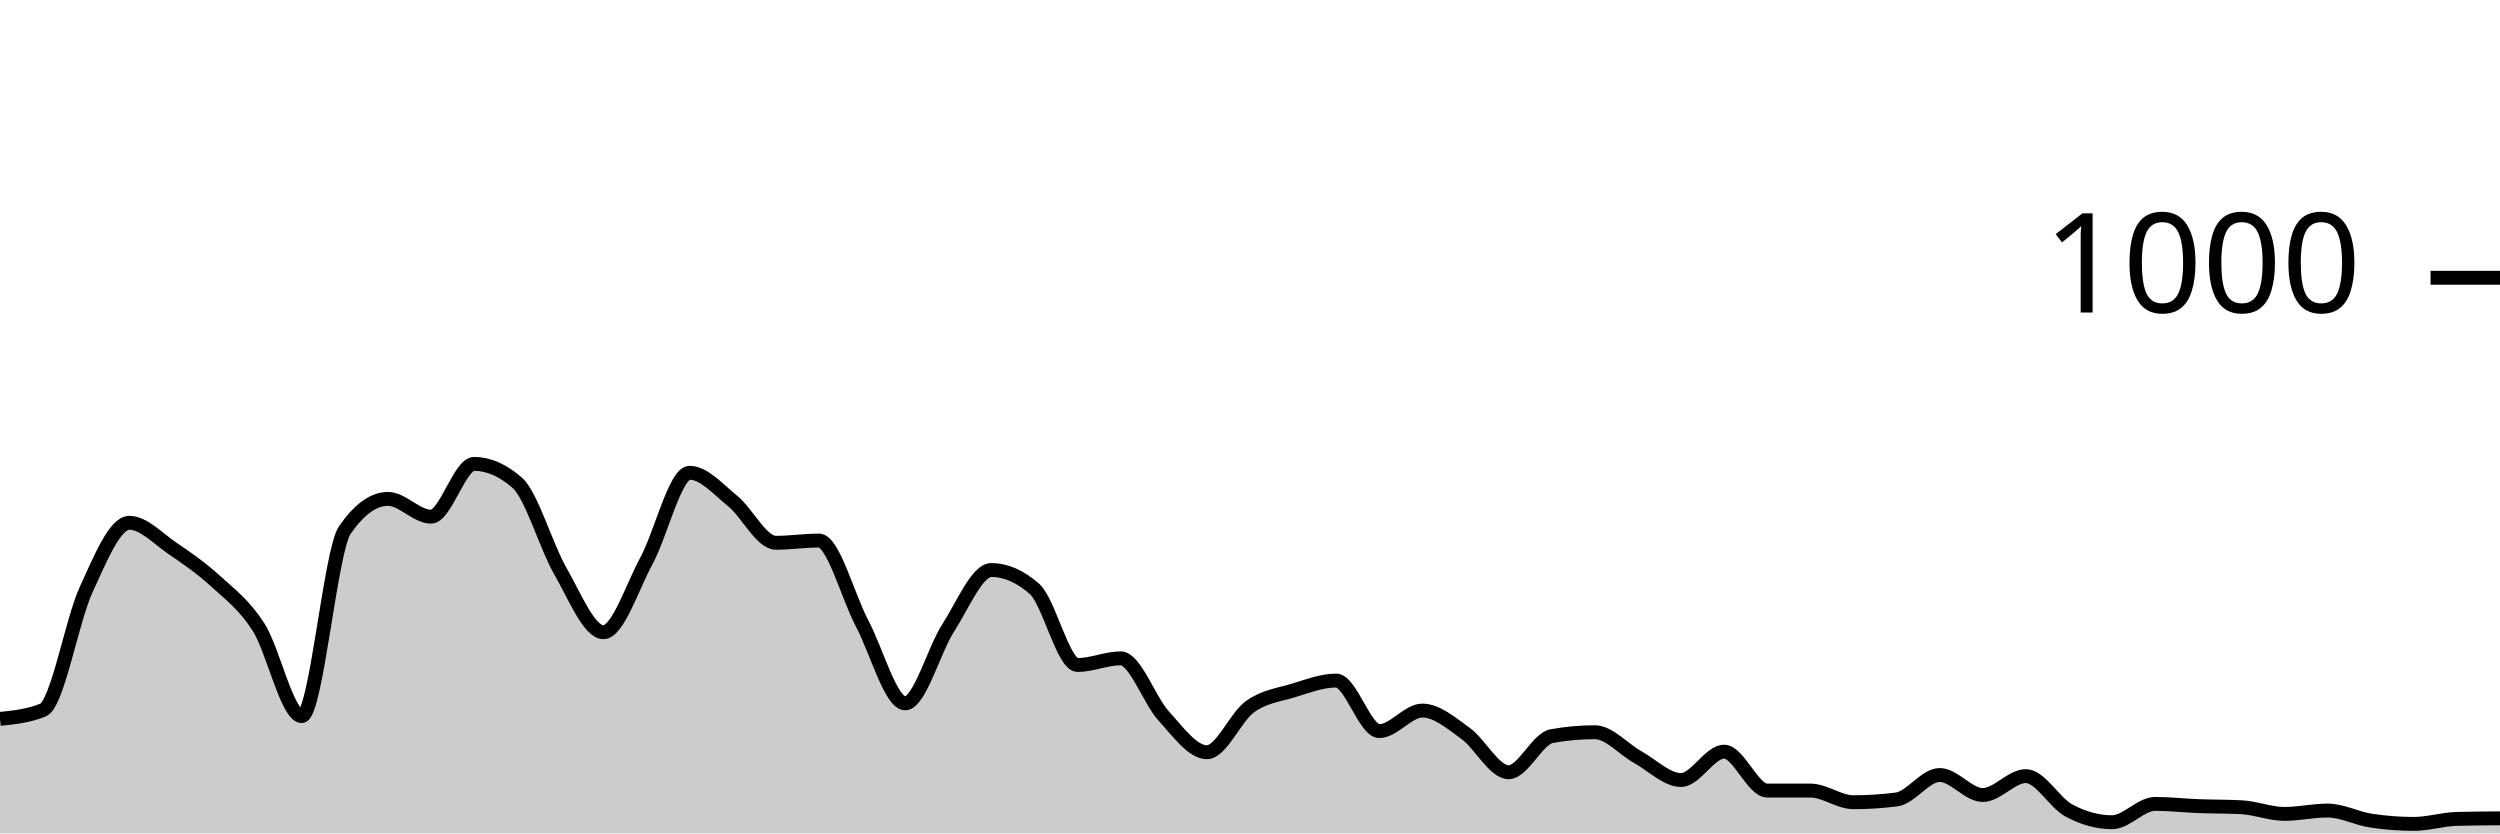
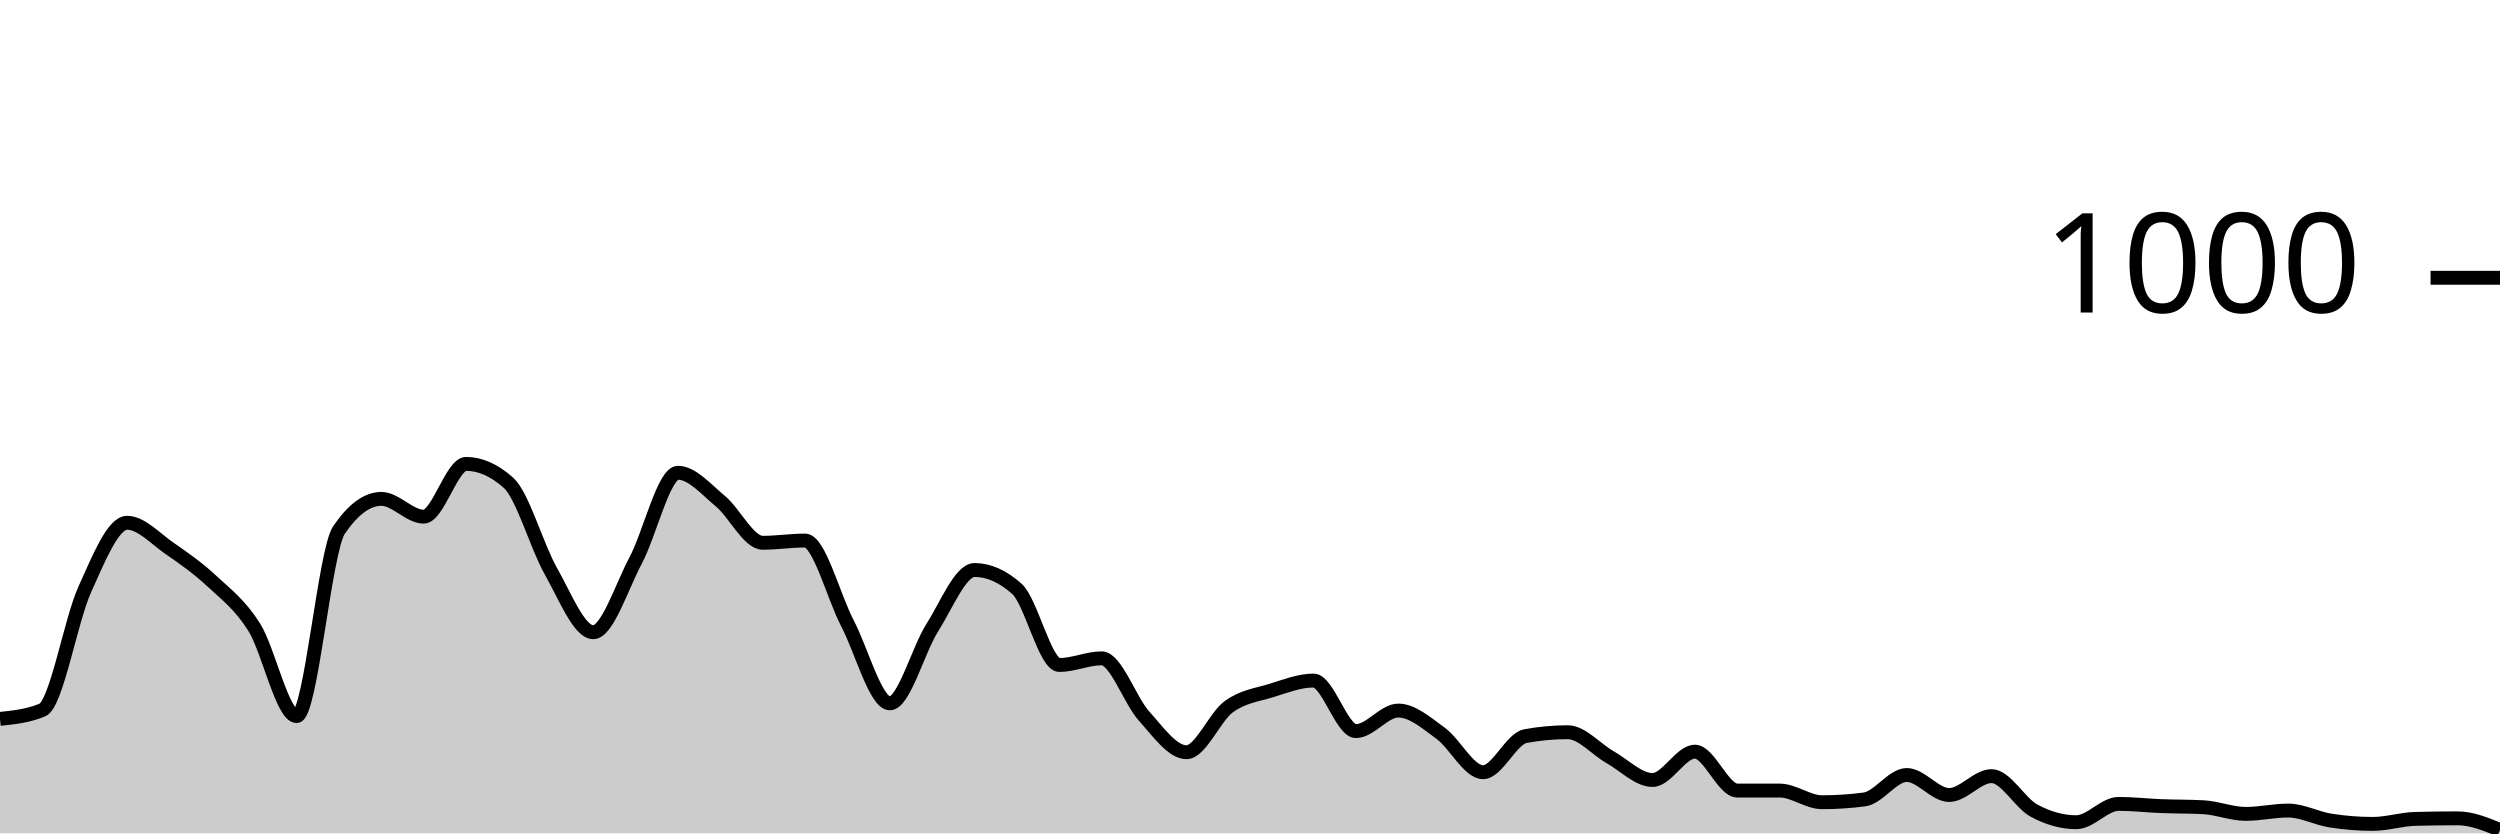
<svg xmlns="http://www.w3.org/2000/svg" viewBox="0 0 180 60">
  <g transform="translate(0,20)">
-     <path class="area" fill="rgba(0, 0, 0, 0.2)" d="M0,31.76C1.034,31.653,2.069,31.547,3.103,31.12C4.138,30.693,5.172,24.687,6.207,22.44C7.241,20.193,8.276,17.64,9.31,17.64C10.345,17.64,11.379,18.78,12.414,19.48C13.448,20.18,14.483,20.893,15.517,21.84C16.552,22.787,17.586,23.54,18.621,25.16C19.655,26.78,20.69,31.56,21.724,31.56C22.759,31.56,23.793,19.653,24.828,18.16C25.862,16.667,26.897,15.92,27.931,15.92C28.966,15.92,30,17.2,31.034,17.2C32.069,17.2,33.103,13.4,34.138,13.4C35.172,13.4,36.207,13.853,37.241,14.76C38.276,15.667,39.31,19.327,40.345,21.12C41.379,22.913,42.414,25.52,43.448,25.52C44.483,25.52,45.517,22.273,46.552,20.36C47.586,18.447,48.621,14.04,49.655,14.04C50.69,14.04,51.724,15.24,52.759,16.08C53.793,16.92,54.828,19.08,55.862,19.08C56.897,19.08,57.931,18.92,58.966,18.92C60,18.92,61.034,22.927,62.069,24.88C63.103,26.833,64.138,30.64,65.172,30.64C66.207,30.64,67.241,26.8,68.276,25.2C69.31,23.6,70.345,21.04,71.379,21.04C72.414,21.04,73.448,21.493,74.483,22.4C75.517,23.307,76.552,27.88,77.586,27.88C78.621,27.88,79.655,27.4,80.69,27.4C81.724,27.4,82.759,30.433,83.793,31.56C84.828,32.687,85.862,34.16,86.897,34.16C87.931,34.16,88.966,31.62,90,30.88C91.034,30.14,92.069,30.033,93.103,29.72C94.138,29.407,95.172,29,96.207,29C97.241,29,98.276,32.64,99.31,32.64C100.345,32.64,101.379,31.16,102.414,31.16C103.448,31.16,104.483,32.06,105.517,32.8C106.552,33.54,107.586,35.6,108.621,35.6C109.655,35.6,110.69,33.187,111.724,33C112.759,32.813,113.793,32.72,114.828,32.72C115.862,32.72,116.897,33.947,117.931,34.52C118.966,35.093,120,36.16,121.034,36.16C122.069,36.16,123.103,34.12,124.138,34.12C125.172,34.12,126.207,36.92,127.241,36.92C128.276,36.92,129.31,36.92,130.345,36.92C131.379,36.92,132.414,37.76,133.448,37.76C134.483,37.76,135.517,37.693,136.552,37.56C137.586,37.427,138.621,35.8,139.655,35.8C140.69,35.8,141.724,37.24,142.759,37.24C143.793,37.24,144.828,35.88,145.862,35.88C146.897,35.88,147.931,37.807,148.966,38.36C150,38.913,151.034,39.2,152.069,39.2C153.103,39.2,154.138,37.88,155.172,37.88C156.207,37.88,157.241,38,158.276,38.04C159.31,38.08,160.345,38.067,161.379,38.12C162.414,38.173,163.448,38.6,164.483,38.6C165.517,38.6,166.552,38.36,167.586,38.36C168.621,38.36,169.655,38.92,170.69,39.08C171.724,39.24,172.759,39.32,173.793,39.32C174.828,39.32,175.862,38.987,176.897,38.96C177.931,38.933,178.966,38.927,180,38.92L180,40C178.966,40,177.931,40,176.897,40C175.862,40,174.828,40,173.793,40C172.759,40,171.724,40,170.69,40C169.655,40,168.621,40,167.586,40C166.552,40,165.517,40,164.483,40C163.448,40,162.414,40,161.379,40C160.345,40,159.31,40,158.276,40C157.241,40,156.207,40,155.172,40C154.138,40,153.103,40,152.069,40C151.034,40,150,40,148.966,40C147.931,40,146.897,40,145.862,40C144.828,40,143.793,40,142.759,40C141.724,40,140.69,40,139.655,40C138.621,40,137.586,40,136.552,40C135.517,40,134.483,40,133.448,40C132.414,40,131.379,40,130.345,40C129.31,40,128.276,40,127.241,40C126.207,40,125.172,40,124.138,40C123.103,40,122.069,40,121.034,40C120,40,118.966,40,117.931,40C116.897,40,115.862,40,114.828,40C113.793,40,112.759,40,111.724,40C110.69,40,109.655,40,108.621,40C107.586,40,106.552,40,105.517,40C104.483,40,103.448,40,102.414,40C101.379,40,100.345,40,99.31,40C98.276,40,97.241,40,96.207,40C95.172,40,94.138,40,93.103,40C92.069,40,91.034,40,90,40C88.966,40,87.931,40,86.897,40C85.862,40,84.828,40,83.793,40C82.759,40,81.724,40,80.69,40C79.655,40,78.621,40,77.586,40C76.552,40,75.517,40,74.483,40C73.448,40,72.414,40,71.379,40C70.345,40,69.31,40,68.276,40C67.241,40,66.207,40,65.172,40C64.138,40,63.103,40,62.069,40C61.034,40,60,40,58.966,40C57.931,40,56.897,40,55.862,40C54.828,40,53.793,40,52.759,40C51.724,40,50.69,40,49.655,40C48.621,40,47.586,40,46.552,40C45.517,40,44.483,40,43.448,40C42.414,40,41.379,40,40.345,40C39.31,40,38.276,40,37.241,40C36.207,40,35.172,40,34.138,40C33.103,40,32.069,40,31.034,40C30,40,28.966,40,27.931,40C26.897,40,25.862,40,24.828,40C23.793,40,22.759,40,21.724,40C20.69,40,19.655,40,18.621,40C17.586,40,16.552,40,15.517,40C14.483,40,13.448,40,12.414,40C11.379,40,10.345,40,9.31,40C8.276,40,7.241,40,6.207,40C5.172,40,4.138,40,3.103,40C2.069,40,1.034,40,0,40Z" />
-     <path class="line" stroke="black" fill="none" d="M0,31.76C1.034,31.653,2.069,31.547,3.103,31.12C4.138,30.693,5.172,24.687,6.207,22.44C7.241,20.193,8.276,17.64,9.31,17.64C10.345,17.64,11.379,18.78,12.414,19.48C13.448,20.18,14.483,20.893,15.517,21.84C16.552,22.787,17.586,23.54,18.621,25.16C19.655,26.78,20.69,31.56,21.724,31.56C22.759,31.56,23.793,19.653,24.828,18.16C25.862,16.667,26.897,15.92,27.931,15.92C28.966,15.92,30,17.2,31.034,17.2C32.069,17.2,33.103,13.4,34.138,13.4C35.172,13.4,36.207,13.853,37.241,14.76C38.276,15.667,39.31,19.327,40.345,21.12C41.379,22.913,42.414,25.52,43.448,25.52C44.483,25.52,45.517,22.273,46.552,20.36C47.586,18.447,48.621,14.04,49.655,14.04C50.69,14.04,51.724,15.24,52.759,16.08C53.793,16.92,54.828,19.08,55.862,19.08C56.897,19.08,57.931,18.92,58.966,18.92C60,18.92,61.034,22.927,62.069,24.88C63.103,26.833,64.138,30.64,65.172,30.64C66.207,30.64,67.241,26.8,68.276,25.2C69.31,23.6,70.345,21.04,71.379,21.04C72.414,21.04,73.448,21.493,74.483,22.4C75.517,23.307,76.552,27.88,77.586,27.88C78.621,27.88,79.655,27.4,80.69,27.4C81.724,27.4,82.759,30.433,83.793,31.56C84.828,32.687,85.862,34.16,86.897,34.16C87.931,34.16,88.966,31.62,90,30.88C91.034,30.14,92.069,30.033,93.103,29.72C94.138,29.407,95.172,29,96.207,29C97.241,29,98.276,32.64,99.31,32.64C100.345,32.64,101.379,31.16,102.414,31.16C103.448,31.16,104.483,32.06,105.517,32.8C106.552,33.54,107.586,35.6,108.621,35.6C109.655,35.6,110.69,33.187,111.724,33C112.759,32.813,113.793,32.72,114.828,32.72C115.862,32.72,116.897,33.947,117.931,34.52C118.966,35.093,120,36.16,121.034,36.16C122.069,36.16,123.103,34.12,124.138,34.12C125.172,34.12,126.207,36.92,127.241,36.92C128.276,36.92,129.31,36.92,130.345,36.92C131.379,36.92,132.414,37.76,133.448,37.76C134.483,37.76,135.517,37.693,136.552,37.56C137.586,37.427,138.621,35.8,139.655,35.8C140.69,35.8,141.724,37.24,142.759,37.24C143.793,37.24,144.828,35.88,145.862,35.88C146.897,35.88,147.931,37.807,148.966,38.36C150,38.913,151.034,39.2,152.069,39.2C153.103,39.2,154.138,37.88,155.172,37.88C156.207,37.88,157.241,38,158.276,38.04C159.31,38.08,160.345,38.067,161.379,38.12C162.414,38.173,163.448,38.6,164.483,38.6C165.517,38.6,166.552,38.36,167.586,38.36C168.621,38.36,169.655,38.92,170.69,39.08C171.724,39.24,172.759,39.32,173.793,39.32C174.828,39.32,175.862,38.987,176.897,38.96C177.931,38.933,178.966,38.927,180,38.92" />
+     <path class="area" fill="rgba(0, 0, 0, 0.2)" d="M0,31.76C1.017,31.653,2.034,31.547,3.051,31.12C4.068,30.693,5.085,24.687,6.102,22.44C7.119,20.193,8.136,17.64,9.153,17.64C10.169,17.64,11.186,18.78,12.203,19.48C13.22,20.18,14.237,20.893,15.254,21.84C16.271,22.787,17.288,23.54,18.305,25.16C19.322,26.78,20.339,31.56,21.356,31.56C22.373,31.56,23.39,19.653,24.407,18.16C25.424,16.667,26.441,15.92,27.458,15.92C28.475,15.92,29.492,17.2,30.508,17.2C31.525,17.2,32.542,13.4,33.559,13.4C34.576,13.4,35.593,13.853,36.61,14.76C37.627,15.667,38.644,19.327,39.661,21.12C40.678,22.913,41.695,25.52,42.712,25.52C43.729,25.52,44.746,22.273,45.763,20.36C46.78,18.447,47.797,14.04,48.814,14.04C49.831,14.04,50.847,15.24,51.864,16.08C52.881,16.92,53.898,19.08,54.915,19.08C55.932,19.08,56.949,18.92,57.966,18.92C58.983,18.92,60,22.927,61.017,24.88C62.034,26.833,63.051,30.64,64.068,30.64C65.085,30.64,66.102,26.8,67.119,25.2C68.136,23.6,69.153,21.04,70.169,21.04C71.186,21.04,72.203,21.493,73.22,22.4C74.237,23.307,75.254,27.88,76.271,27.88C77.288,27.88,78.305,27.4,79.322,27.4C80.339,27.4,81.356,30.433,82.373,31.56C83.39,32.687,84.407,34.16,85.424,34.16C86.441,34.16,87.458,31.62,88.475,30.88C89.492,30.14,90.508,30.033,91.525,29.72C92.542,29.407,93.559,29,94.576,29C95.593,29,96.61,32.64,97.627,32.64C98.644,32.64,99.661,31.16,100.678,31.16C101.695,31.16,102.712,32.06,103.729,32.8C104.746,33.54,105.763,35.6,106.78,35.6C107.797,35.6,108.814,33.187,109.831,33C110.847,32.813,111.864,32.72,112.881,32.72C113.898,32.72,114.915,33.947,115.932,34.52C116.949,35.093,117.966,36.16,118.983,36.16C120,36.16,121.017,34.12,122.034,34.12C123.051,34.12,124.068,36.92,125.085,36.92C126.102,36.92,127.119,36.92,128.136,36.92C129.153,36.92,130.169,37.76,131.186,37.76C132.203,37.76,133.22,37.693,134.237,37.56C135.254,37.427,136.271,35.8,137.288,35.8C138.305,35.8,139.322,37.24,140.339,37.24C141.356,37.24,142.373,35.88,143.39,35.88C144.407,35.88,145.424,37.807,146.441,38.36C147.458,38.913,148.475,39.2,149.492,39.2C150.508,39.2,151.525,37.88,152.542,37.88C153.559,37.88,154.576,38,155.593,38.04C156.61,38.08,157.627,38.067,158.644,38.12C159.661,38.173,160.678,38.6,161.695,38.6C162.712,38.6,163.729,38.36,164.746,38.36C165.763,38.36,166.78,38.92,167.797,39.08C168.814,39.24,169.831,39.32,170.847,39.32C171.864,39.32,172.881,38.987,173.898,38.96C174.915,38.933,175.932,38.92,176.949,38.92C177.966,38.92,178.983,39.34,180,39.76L180,40C178.983,40,177.966,40,176.949,40C175.932,40,174.915,40,173.898,40C172.881,40,171.864,40,170.847,40C169.831,40,168.814,40,167.797,40C166.78,40,165.763,40,164.746,40C163.729,40,162.712,40,161.695,40C160.678,40,159.661,40,158.644,40C157.627,40,156.61,40,155.593,40C154.576,40,153.559,40,152.542,40C151.525,40,150.508,40,149.492,40C148.475,40,147.458,40,146.441,40C145.424,40,144.407,40,143.39,40C142.373,40,141.356,40,140.339,40C139.322,40,138.305,40,137.288,40C136.271,40,135.254,40,134.237,40C133.22,40,132.203,40,131.186,40C130.169,40,129.153,40,128.136,40C127.119,40,126.102,40,125.085,40C124.068,40,123.051,40,122.034,40C121.017,40,120,40,118.983,40C117.966,40,116.949,40,115.932,40C114.915,40,113.898,40,112.881,40C111.864,40,110.847,40,109.831,40C108.814,40,107.797,40,106.78,40C105.763,40,104.746,40,103.729,40C102.712,40,101.695,40,100.678,40C99.661,40,98.644,40,97.627,40C96.61,40,95.593,40,94.576,40C93.559,40,92.542,40,91.525,40C90.508,40,89.492,40,88.475,40C87.458,40,86.441,40,85.424,40C84.407,40,83.39,40,82.373,40C81.356,40,80.339,40,79.322,40C78.305,40,77.288,40,76.271,40C75.254,40,74.237,40,73.22,40C72.203,40,71.186,40,70.169,40C69.153,40,68.136,40,67.119,40C66.102,40,65.085,40,64.068,40C63.051,40,62.034,40,61.017,40C60,40,58.983,40,57.966,40C56.949,40,55.932,40,54.915,40C53.898,40,52.881,40,51.864,40C50.847,40,49.831,40,48.814,40C47.797,40,46.78,40,45.763,40C44.746,40,43.729,40,42.712,40C41.695,40,40.678,40,39.661,40C38.644,40,37.627,40,36.61,40C35.593,40,34.576,40,33.559,40C32.542,40,31.525,40,30.508,40C29.492,40,28.475,40,27.458,40C26.441,40,25.424,40,24.407,40C23.39,40,22.373,40,21.356,40C20.339,40,19.322,40,18.305,40C17.288,40,16.271,40,15.254,40C14.237,40,13.22,40,12.203,40C11.186,40,10.169,40,9.153,40C8.136,40,7.119,40,6.102,40C5.085,40,4.068,40,3.051,40C2.034,40,1.017,40,0,40Z" />
+     <path class="line" stroke="black" fill="none" d="M0,31.76C1.017,31.653,2.034,31.547,3.051,31.12C4.068,30.693,5.085,24.687,6.102,22.44C7.119,20.193,8.136,17.64,9.153,17.64C10.169,17.64,11.186,18.78,12.203,19.48C13.22,20.18,14.237,20.893,15.254,21.84C16.271,22.787,17.288,23.54,18.305,25.16C19.322,26.78,20.339,31.56,21.356,31.56C22.373,31.56,23.39,19.653,24.407,18.16C25.424,16.667,26.441,15.92,27.458,15.92C28.475,15.92,29.492,17.2,30.508,17.2C31.525,17.2,32.542,13.4,33.559,13.4C34.576,13.4,35.593,13.853,36.61,14.76C37.627,15.667,38.644,19.327,39.661,21.12C40.678,22.913,41.695,25.52,42.712,25.52C43.729,25.52,44.746,22.273,45.763,20.36C46.78,18.447,47.797,14.04,48.814,14.04C49.831,14.04,50.847,15.24,51.864,16.08C52.881,16.92,53.898,19.08,54.915,19.08C55.932,19.08,56.949,18.92,57.966,18.92C58.983,18.92,60,22.927,61.017,24.88C62.034,26.833,63.051,30.64,64.068,30.64C65.085,30.64,66.102,26.8,67.119,25.2C68.136,23.6,69.153,21.04,70.169,21.04C71.186,21.04,72.203,21.493,73.22,22.4C74.237,23.307,75.254,27.88,76.271,27.88C77.288,27.88,78.305,27.4,79.322,27.4C80.339,27.4,81.356,30.433,82.373,31.56C83.39,32.687,84.407,34.16,85.424,34.16C86.441,34.16,87.458,31.62,88.475,30.88C89.492,30.14,90.508,30.033,91.525,29.72C92.542,29.407,93.559,29,94.576,29C95.593,29,96.61,32.64,97.627,32.64C98.644,32.64,99.661,31.16,100.678,31.16C101.695,31.16,102.712,32.06,103.729,32.8C104.746,33.54,105.763,35.6,106.78,35.6C107.797,35.6,108.814,33.187,109.831,33C110.847,32.813,111.864,32.72,112.881,32.72C113.898,32.72,114.915,33.947,115.932,34.52C116.949,35.093,117.966,36.16,118.983,36.16C120,36.16,121.017,34.12,122.034,34.12C123.051,34.12,124.068,36.92,125.085,36.92C126.102,36.92,127.119,36.92,128.136,36.92C129.153,36.92,130.169,37.76,131.186,37.76C132.203,37.76,133.22,37.693,134.237,37.56C135.254,37.427,136.271,35.8,137.288,35.8C138.305,35.8,139.322,37.24,140.339,37.24C141.356,37.24,142.373,35.88,143.39,35.88C144.407,35.88,145.424,37.807,146.441,38.36C147.458,38.913,148.475,39.2,149.492,39.2C150.508,39.2,151.525,37.88,152.542,37.88C153.559,37.88,154.576,38,155.593,38.04C156.61,38.08,157.627,38.067,158.644,38.12C159.661,38.173,160.678,38.6,161.695,38.6C162.712,38.6,163.729,38.36,164.746,38.36C165.763,38.36,166.78,38.92,167.797,39.08C168.814,39.24,169.831,39.32,170.847,39.32C171.864,39.32,172.881,38.987,173.898,38.96C174.915,38.933,175.932,38.92,176.949,38.92C177.966,38.92,178.983,39.34,180,39.76" />
    <path class="axis-ceiling" stroke-width="1" stroke="black" fill="none" d="M175,0L180,0" />
    <text class="axis-ceiling-label" font-family="sans-serif" text-anchor="end" font-size="10px" x="170" y="2.5">1000</text>
  </g>
</svg>
